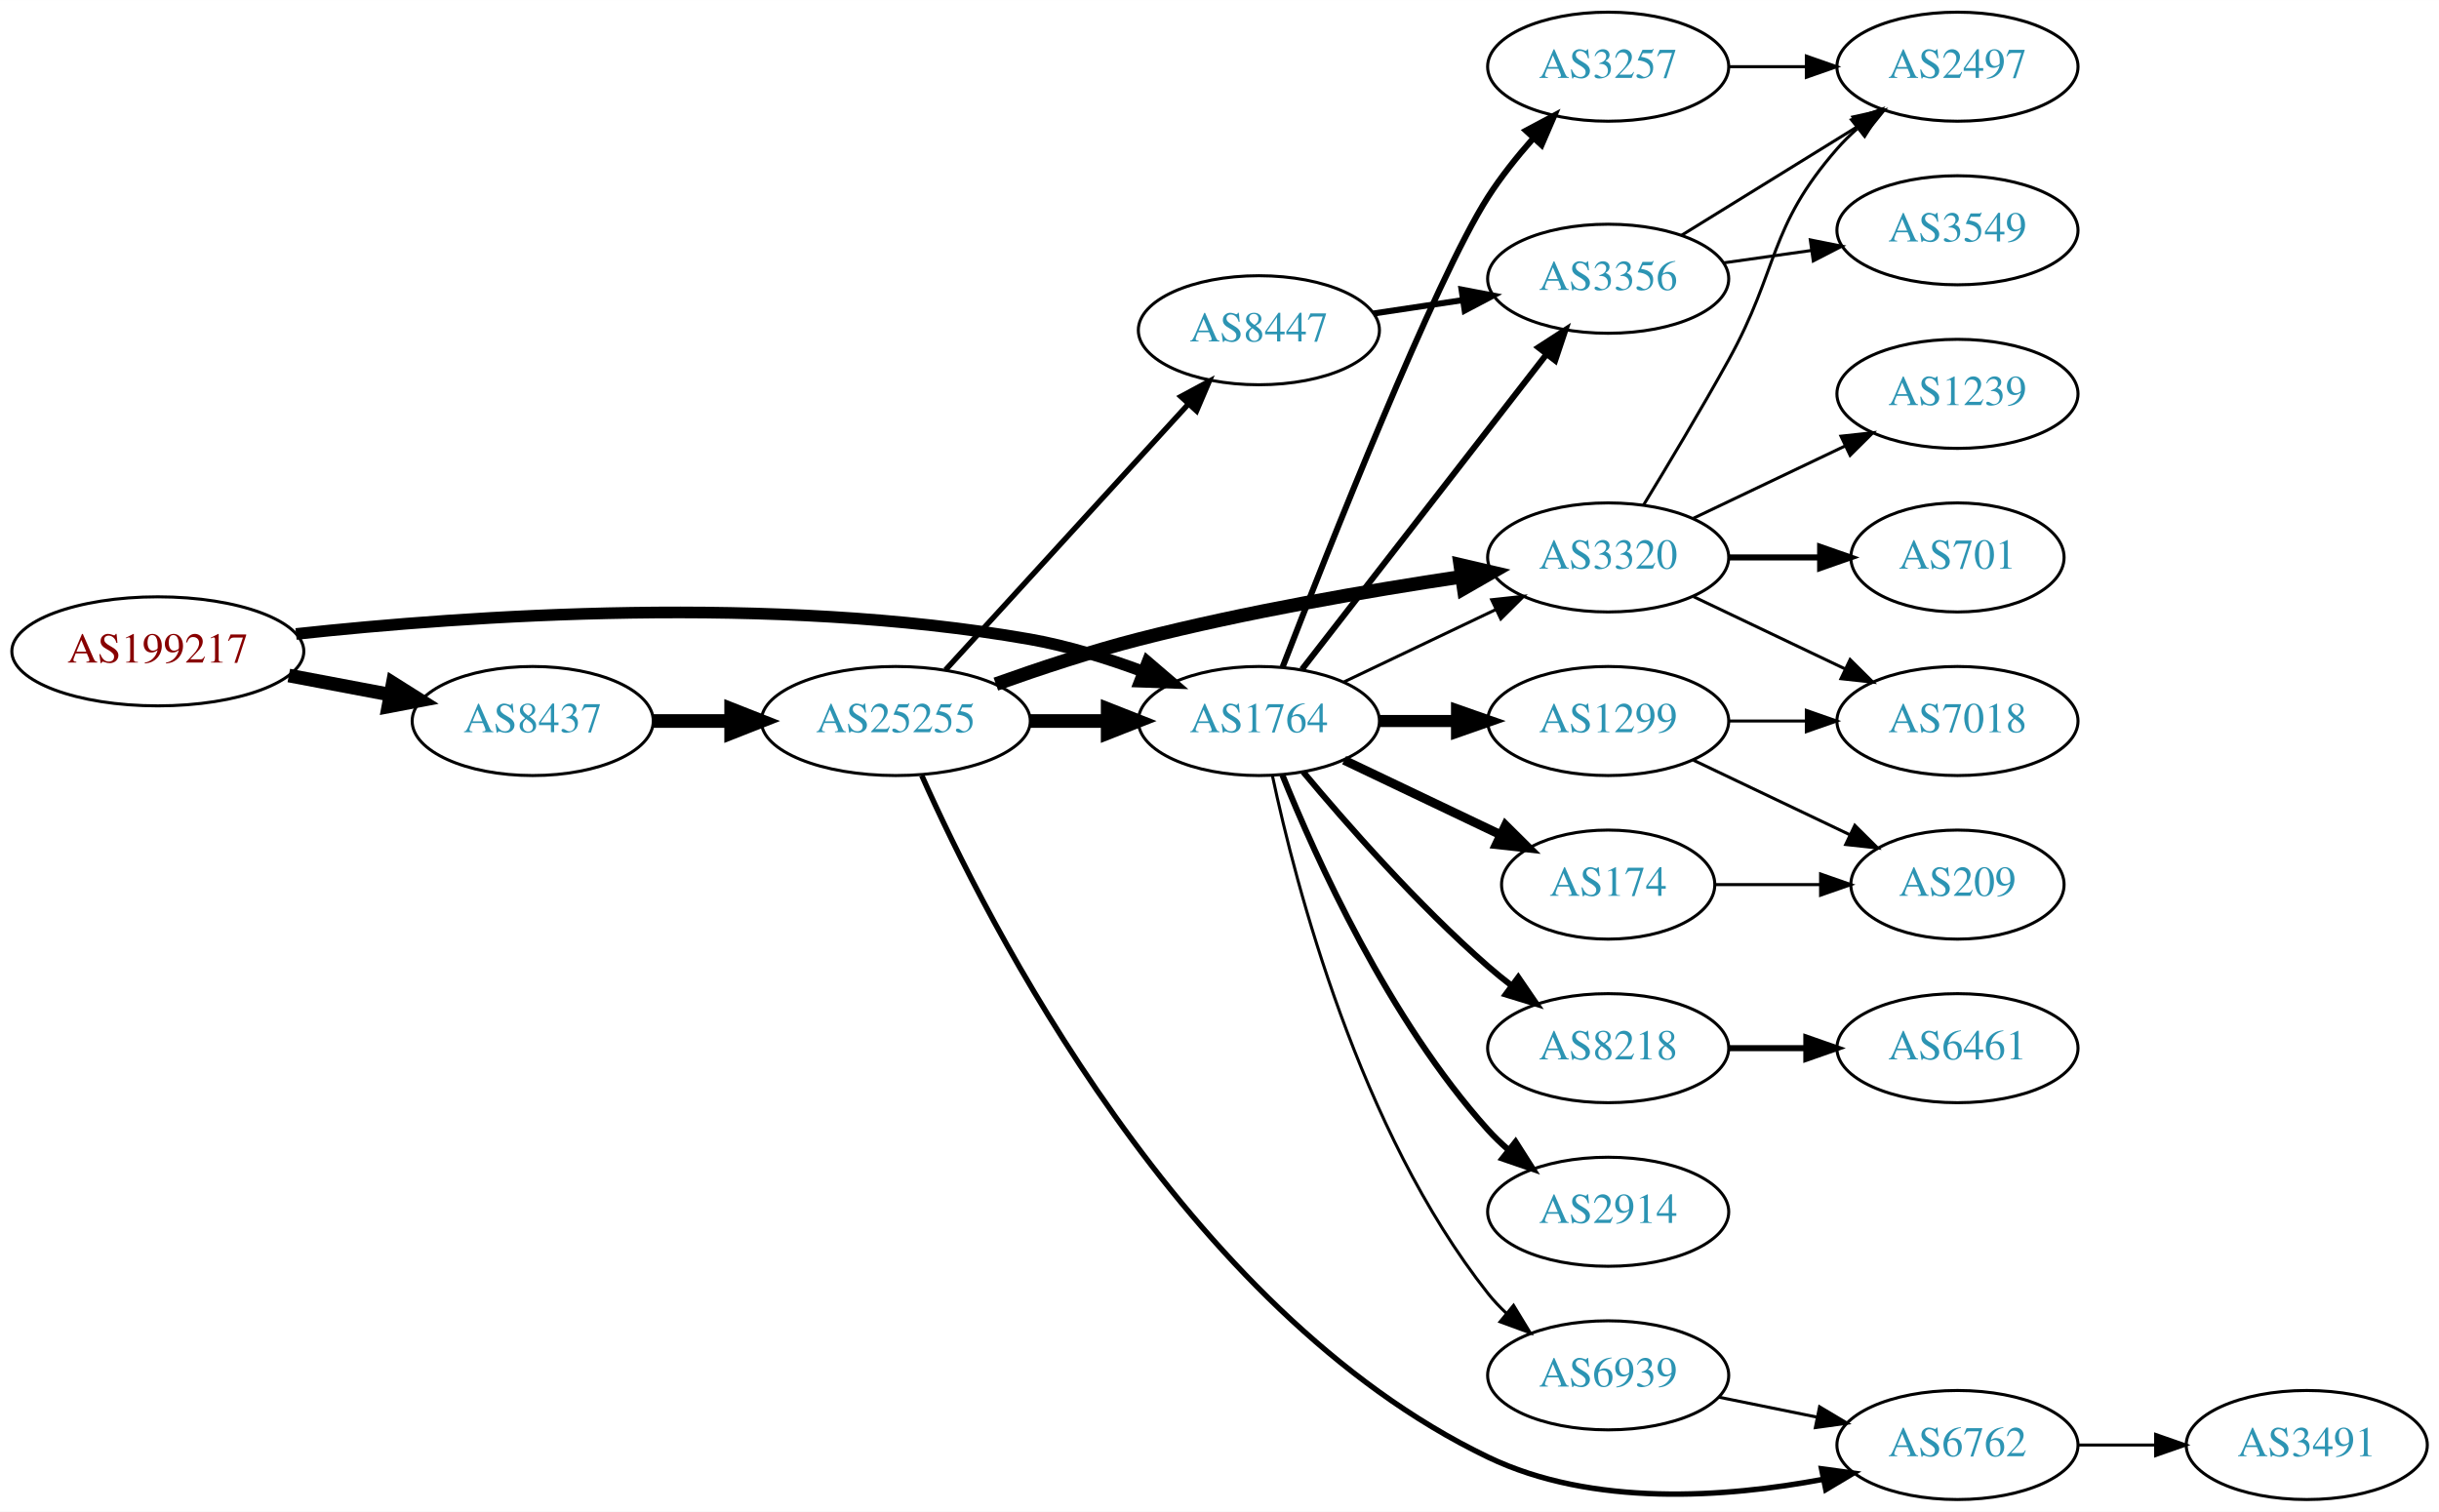
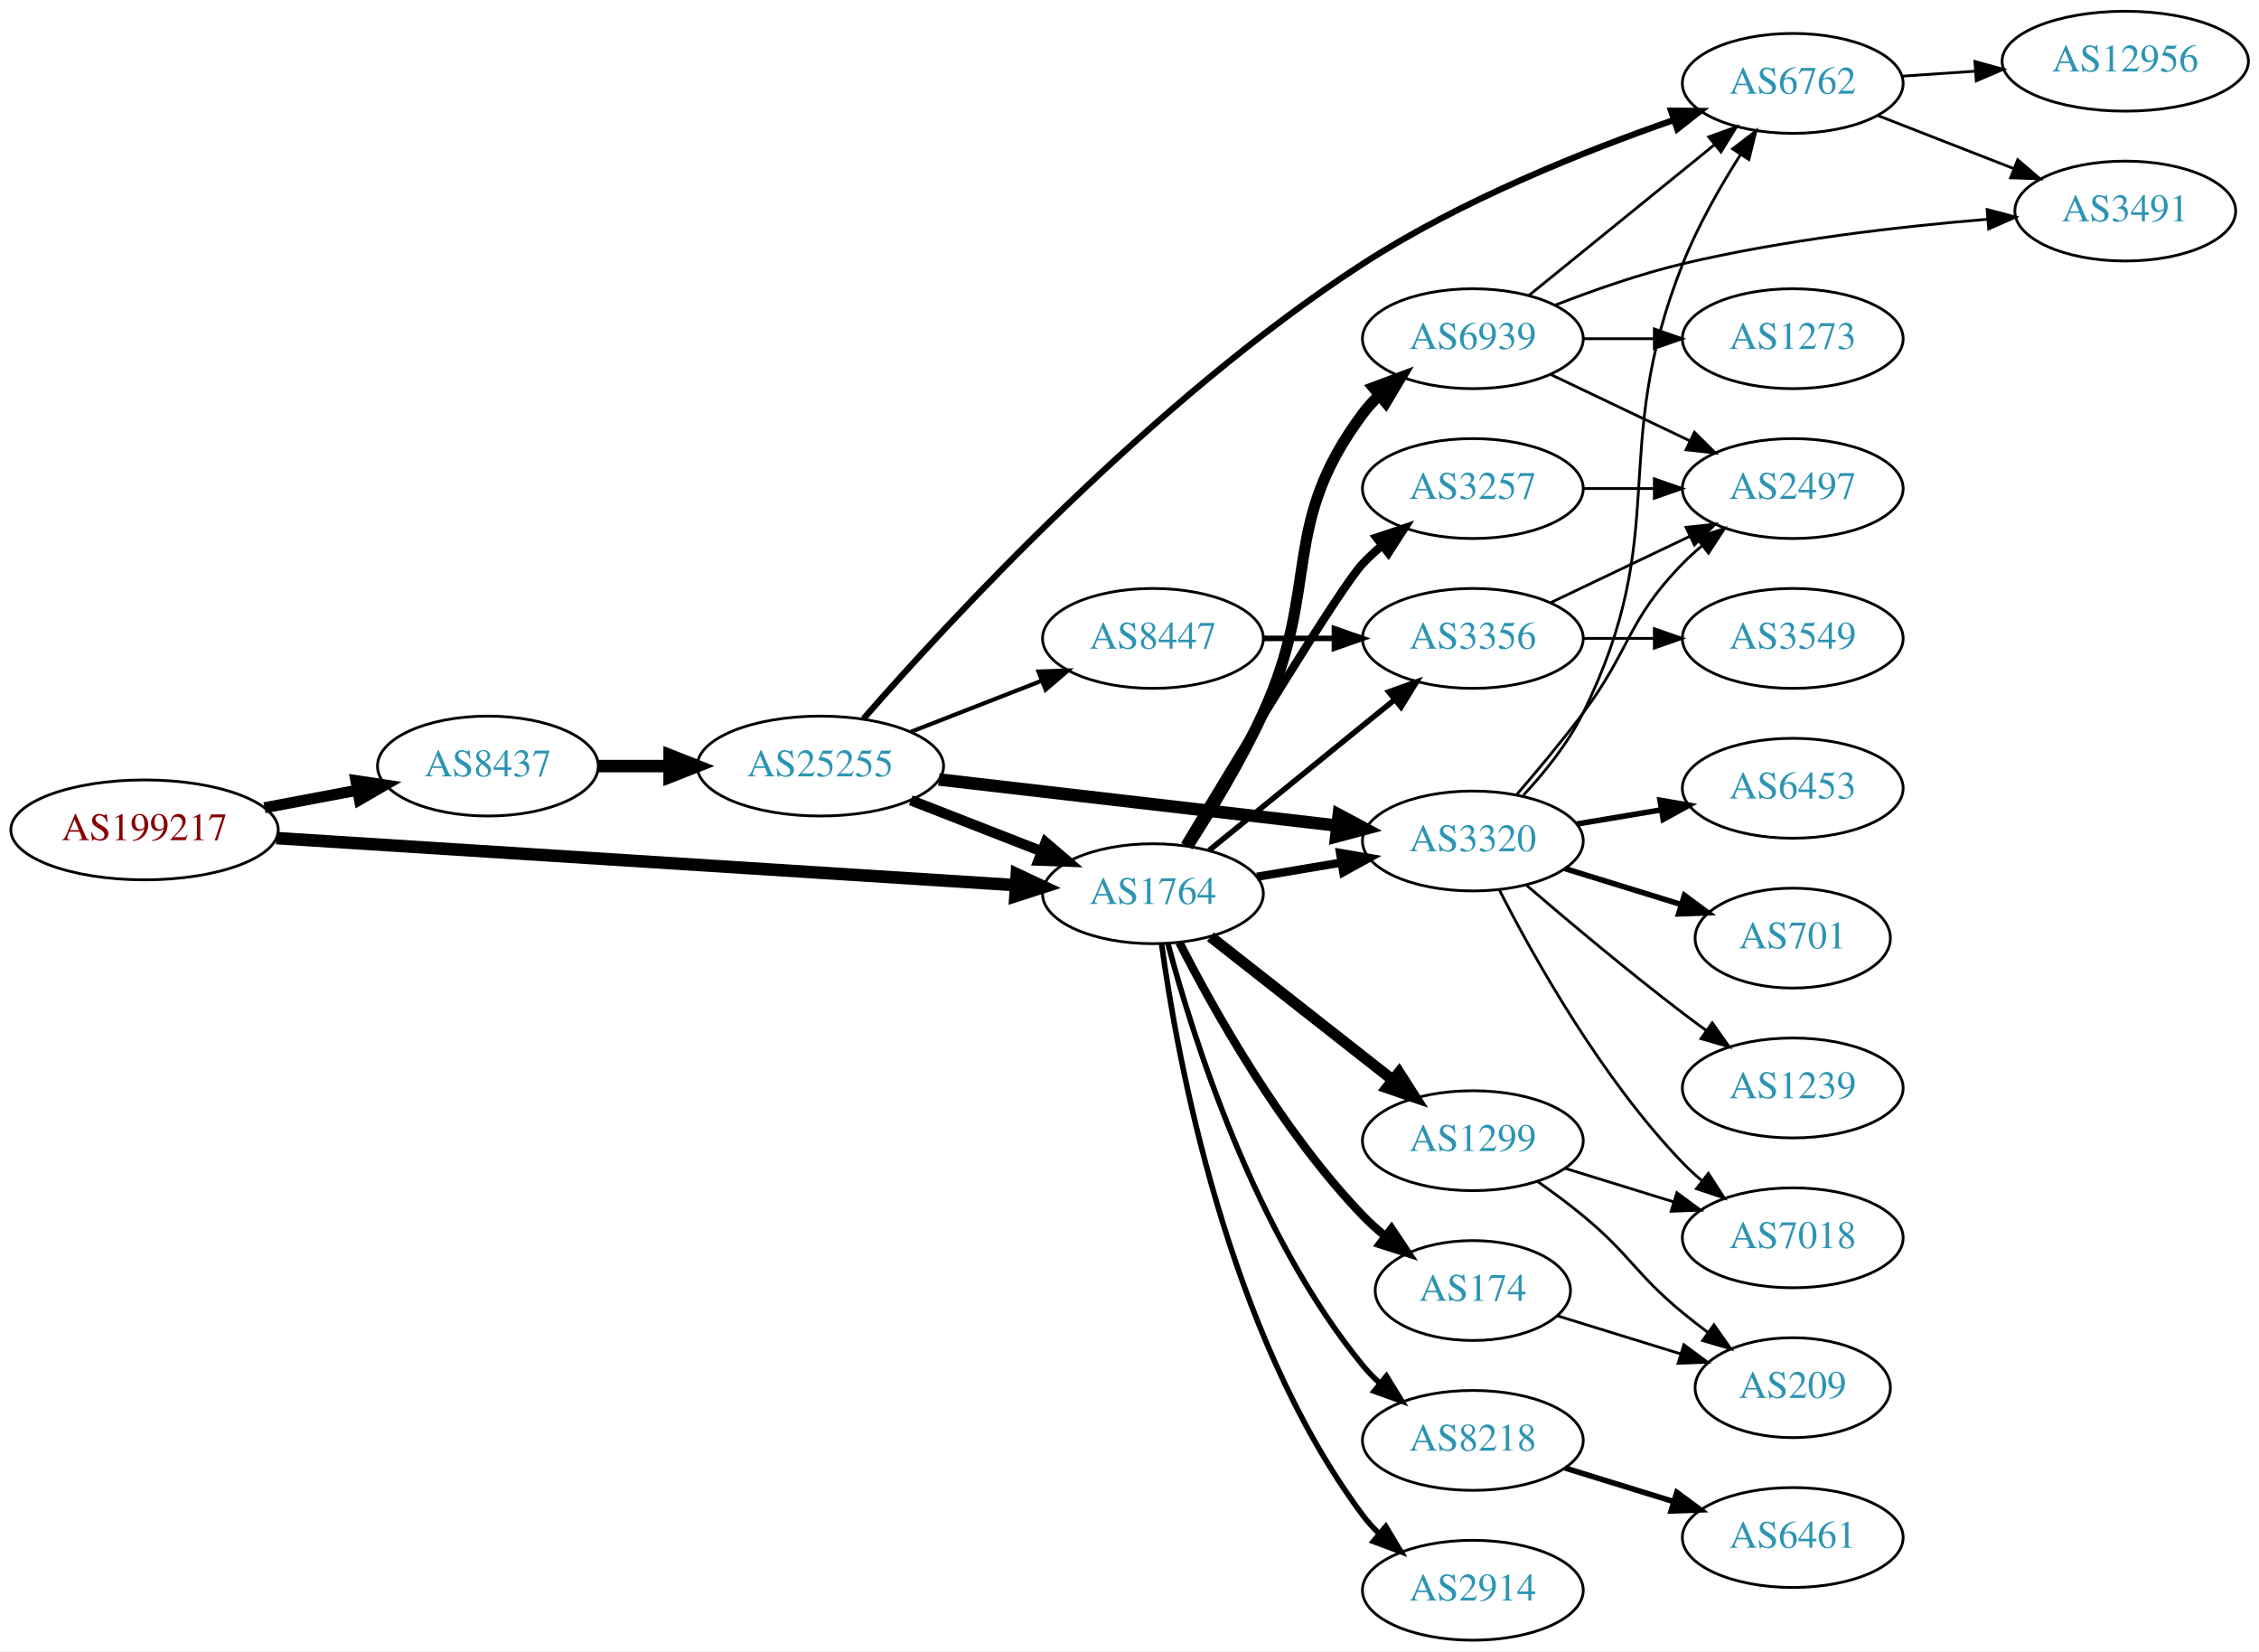
- <svg xmlns="http://www.w3.org/2000/svg" xmlns:xlink="http://www.w3.org/1999/xlink" width="805pt" height="499pt" viewBox="0.00 0.00 805.05 499.00">
-   <g id="graph0" class="graph" transform="scale(1 1) rotate(0) translate(4 495)">
-     <polygon fill="white" stroke="none" points="-4,4 -4,-495 801.048,-495 801.048,4 -4,4" />
+ <svg xmlns="http://www.w3.org/2000/svg" xmlns:xlink="http://www.w3.org/1999/xlink" width="814pt" height="595pt" viewBox="0.00 0.00 814.15 595.00">
+   <g id="graph0" class="graph" transform="scale(1 1) rotate(0) translate(4 591)">
+     <polygon fill="white" stroke="none" points="-4,4 -4,-591 810.148,-591 810.148,4 -4,4" />
    <g id="node1" class="node">
      <g id="a_node1">
        <a xlink:href="/asn/199217" xlink:title="AS199217 ~ IKARUS Security Software GmbH [AT]">
-           <ellipse fill="#ffffff" stroke="black" cx="48.096" cy="-280" rx="48.192" ry="18" />
-           <text text-anchor="middle" x="48.096" y="-276.3" font-family="Times,serif" font-size="14.00" fill="#880000">AS199217</text>
+           <ellipse fill="#ffffff" stroke="black" cx="48.096" cy="-292" rx="48.192" ry="18" />
+           <text text-anchor="middle" x="48.096" y="-288.3" font-family="Times,serif" font-size="14.00" fill="#880000">AS199217</text>
        </a>
      </g>
    </g>
    <g id="node2" class="node">
      <g id="a_node2">
        <a xlink:href="/asn/8437" xlink:title="AS8437 ~ Hutchison Drei Austria GmbH [AT]">
-           <ellipse fill="#ffffff" stroke="black" cx="171.838" cy="-257" rx="39.794" ry="18" />
-           <text text-anchor="middle" x="171.838" y="-253.3" font-family="Times,serif" font-size="14.00" fill="#2c94b3">AS8437</text>
+           <ellipse fill="#ffffff" stroke="black" cx="171.838" cy="-315" rx="39.794" ry="18" />
+           <text text-anchor="middle" x="171.838" y="-311.3" font-family="Times,serif" font-size="14.00" fill="#2c94b3">AS8437</text>
        </a>
      </g>
    </g>
    <g id="edge1" class="edge">
-       <path fill="none" stroke="black" stroke-width="4.5" d="M91.334,-272.02C102.165,-269.974 113.868,-267.763 124.877,-265.683" />
-       <polygon fill="black" stroke="black" stroke-width="4.5" points="125.652,-269.544 134.748,-263.818 124.19,-261.806 125.652,-269.544" />
+       <path fill="none" stroke="black" stroke-width="4" d="M91.334,-299.98C102.165,-302.026 113.868,-304.237 124.877,-306.317" />
+       <polygon fill="black" stroke="black" stroke-width="4" points="124.272,-309.764 134.748,-308.182 125.571,-302.886 124.272,-309.764" />
    </g>
    <g id="node3" class="node">
      <g id="a_node3">
        <a xlink:href="/asn/1764" xlink:title="AS1764 ~ NEXTLAYER-AS [AT]">
-           <ellipse fill="#ffffff" stroke="black" cx="411.523" cy="-257" rx="39.794" ry="18" />
-           <text text-anchor="middle" x="411.523" y="-253.3" font-family="Times,serif" font-size="14.00" fill="#2c94b3">AS1764</text>
+           <ellipse fill="#ffffff" stroke="black" cx="411.523" cy="-269" rx="39.794" ry="18" />
+           <text text-anchor="middle" x="411.523" y="-265.3" font-family="Times,serif" font-size="14.00" fill="#2c94b3">AS1764</text>
        </a>
      </g>
    </g>
    <g id="edge2" class="edge">
-       <path fill="none" stroke="black" stroke-width="3.857" d="M93.721,-285.732C150.475,-291.858 251.273,-298.831 335.877,-284 348.39,-281.806 361.571,-277.691 373.316,-273.323" />
-       <polygon fill="black" stroke="black" stroke-width="3.857" points="374.75,-276.521 382.798,-269.631 372.21,-269.998 374.75,-276.521" />
+       <path fill="none" stroke="black" stroke-width="4.5" d="M95.606,-289.04C164.246,-284.672 292.062,-276.538 361.896,-272.094" />
+       <polygon fill="black" stroke="black" stroke-width="4.5" points="362.446,-276.005 372.176,-271.44 361.946,-268.146 362.446,-276.005" />
    </g>
    <g id="node4" class="node">
      <g id="a_node4">
        <a xlink:href="/asn/25255" xlink:title="AS25255 ~ ==&gt; TELE2 AUSTRIA &lt;== [AT]">
-           <ellipse fill="#ffffff" stroke="black" cx="291.681" cy="-257" rx="44.393" ry="18" />
-           <text text-anchor="middle" x="291.681" y="-253.3" font-family="Times,serif" font-size="14.00" fill="#2c94b3">AS25255</text>
+           <ellipse fill="#ffffff" stroke="black" cx="291.681" cy="-315" rx="44.393" ry="18" />
+           <text text-anchor="middle" x="291.681" y="-311.3" font-family="Times,serif" font-size="14.00" fill="#2c94b3">AS25255</text>
        </a>
      </g>
    </g>
    <g id="edge3" class="edge">
-       <path fill="none" stroke="black" stroke-width="4.5" d="M211.751,-257C219.853,-257 228.528,-257 237.055,-257" />
-       <polygon fill="black" stroke="black" stroke-width="4.5" points="237.332,-260.938 247.332,-257 237.332,-253.063 237.332,-260.938" />
+       <path fill="none" stroke="black" stroke-width="4.5" d="M211.751,-315C219.853,-315 228.528,-315 237.055,-315" />
+       <polygon fill="black" stroke="black" stroke-width="4.5" points="237.332,-318.938 247.332,-315 237.332,-311.063 237.332,-318.938" />
+     </g>
+     <g id="node5" class="node">
+       <g id="a_node5">
+         <a xlink:href="/asn/3320" xlink:title="AS3320 ~ DTAG [DE]">
+           <ellipse fill="#ffffff" stroke="black" cx="526.816" cy="-288" rx="39.794" ry="18" />
+           <text text-anchor="middle" x="526.816" y="-284.3" font-family="Times,serif" font-size="14.00" fill="#2c94b3">AS3320</text>
+         </a>
+       </g>
+     </g>
+     <g id="edge24" class="edge">
+       <path fill="none" stroke="black" stroke-width="3" d="M448.993,-275.116C458.696,-276.744 469.308,-278.523 479.462,-280.226" />
+       <polygon fill="black" stroke="black" stroke-width="3" points="478.973,-283.693 489.414,-281.895 480.131,-276.789 478.973,-283.693" />
+     </g>
+     <g id="node13" class="node">
+       <g id="a_node13">
+         <a xlink:href="/asn/3356" xlink:title="AS3356 ~ Level 3 Parent, LLC [US]">
+           <ellipse fill="#ffffff" stroke="black" cx="526.816" cy="-361" rx="39.794" ry="18" />
+           <text text-anchor="middle" x="526.816" y="-357.3" font-family="Times,serif" font-size="14.00" fill="#2c94b3">AS3356</text>
+         </a>
+       </g>
+     </g>
+     <g id="edge25" class="edge">
+       <path fill="none" stroke="black" stroke-width="2" d="M431.742,-284.607C450.133,-299.542 478.053,-322.214 498.703,-338.983" />
+       <polygon fill="black" stroke="black" stroke-width="2" points="496.534,-341.73 506.503,-345.317 500.947,-336.296 496.534,-341.73" />
+     </g>
+     <g id="node17" class="node">
+       <g id="a_node17">
+         <a xlink:href="/asn/8218" xlink:title="AS8218 ~ legacy Neotelecoms [FR]">
+           <ellipse fill="#ffffff" stroke="black" cx="526.816" cy="-72" rx="39.794" ry="18" />
+           <text text-anchor="middle" x="526.816" y="-68.3" font-family="Times,serif" font-size="14.00" fill="#2c94b3">AS8218</text>
+         </a>
+       </g>
+     </g>
+     <g id="edge19" class="edge">
+       <path fill="none" stroke="black" stroke-width="2" d="M416.892,-251.149C425.663,-218.169 448.003,-146.711 487.17,-99 489.02,-96.746 491.103,-94.597 493.319,-92.567" />
+       <polygon fill="black" stroke="black" stroke-width="2" points="495.669,-95.168 501.219,-86.143 491.252,-89.737 495.669,-95.168" />
+     </g>
+     <g id="node18" class="node">
+       <g id="a_node18">
+         <a xlink:href="/asn/174" xlink:title="AS174 ~ Cogent Communications [US]">
+           <ellipse fill="#ffffff" stroke="black" cx="526.816" cy="-126" rx="35.194" ry="18" />
+           <text text-anchor="middle" x="526.816" y="-122.3" font-family="Times,serif" font-size="14.00" fill="#2c94b3">AS174</text>
+         </a>
+       </g>
+     </g>
+     <g id="edge20" class="edge">
+       <path fill="none" stroke="black" stroke-width="3" d="M421.063,-251.402C433.341,-227.3 457.771,-183.538 487.17,-153 489.628,-150.446 492.361,-147.984 495.205,-145.654" />
+       <polygon fill="black" stroke="black" stroke-width="3" points="497.51,-148.3 503.379,-139.479 493.29,-142.715 497.51,-148.3" />
+     </g>
+     <g id="node19" class="node">
+       <g id="a_node19">
+         <a xlink:href="/asn/3257" xlink:title="AS3257 ~ GTT [DE]">
+           <ellipse fill="#ffffff" stroke="black" cx="526.816" cy="-415" rx="39.794" ry="18" />
+           <text text-anchor="middle" x="526.816" y="-411.3" font-family="Times,serif" font-size="14.00" fill="#2c94b3">AS3257</text>
+         </a>
+       </g>
+     </g>
+     <g id="edge21" class="edge">
+       <path fill="none" stroke="black" stroke-width="3" d="M422.964,-286.488C441.541,-317.474 479.142,-379.564 487.17,-388 489.232,-390.168 491.494,-392.267 493.857,-394.273" />
+       <polygon fill="black" stroke="black" stroke-width="3" points="492.085,-397.329 502.13,-400.7 496.379,-391.801 492.085,-397.329" />
+     </g>
+     <g id="node20" class="node">
+       <g id="a_node20">
+         <a xlink:href="/asn/2914" xlink:title="AS2914 ~ NTT America, Inc. [US]">
+           <ellipse fill="#ffffff" stroke="black" cx="526.816" cy="-18" rx="39.794" ry="18" />
+           <text text-anchor="middle" x="526.816" y="-14.3" font-family="Times,serif" font-size="14.00" fill="#2c94b3">AS2914</text>
+         </a>
+       </g>
+     </g>
+     <g id="edge22" class="edge">
+       <path fill="none" stroke="black" stroke-width="2" d="M414.635,-250.964C420.151,-210.459 438.123,-110.693 487.17,-45 488.914,-42.664 490.921,-40.455 493.085,-38.383" />
+       <polygon fill="black" stroke="black" stroke-width="2" points="495.444,-40.972 500.885,-31.881 490.962,-35.595 495.444,-40.972" />
+     </g>
+     <g id="node21" class="node">
+       <g id="a_node21">
+         <a xlink:href="/asn/1299" xlink:title="AS1299 ~ Telia Carrier [EU]">
+           <ellipse fill="#ffffff" stroke="black" cx="526.816" cy="-180" rx="39.794" ry="18" />
+           <text text-anchor="middle" x="526.816" y="-176.3" font-family="Times,serif" font-size="14.00" fill="#2c94b3">AS1299</text>
+         </a>
+       </g>
+     </g>
+     <g id="edge23" class="edge">
+       <path fill="none" stroke="black" stroke-width="4" d="M432.257,-253.497C450.422,-239.228 477.556,-217.912 497.932,-201.905" />
+       <polygon fill="black" stroke="black" stroke-width="4" points="500.226,-204.553 505.928,-195.624 495.902,-199.049 500.226,-204.553" />
+     </g>
+     <g id="node22" class="node">
+       <g id="a_node22">
+         <a xlink:href="/asn/6939" xlink:title="AS6939 ~ Hurricane Electric LLC [US]">
+           <ellipse fill="#ffffff" stroke="black" cx="526.816" cy="-469" rx="39.794" ry="18" />
+           <text text-anchor="middle" x="526.816" y="-465.3" font-family="Times,serif" font-size="14.00" fill="#2c94b3">AS6939</text>
+         </a>
+       </g>
+     </g>
+     <g id="edge26" class="edge">
+       <path fill="none" stroke="black" stroke-width="4" d="M424.075,-286.104C432.371,-298.902 443.414,-317.047 451.17,-334 472.219,-380.01 456.898,-401.458 487.17,-442 488.914,-444.336 490.921,-446.545 493.085,-448.617" />
+       <polygon fill="black" stroke="black" stroke-width="4" points="490.963,-451.405 500.885,-455.118 495.444,-446.027 490.963,-451.405" />
+     </g>
+     <g id="edge7" class="edge">
+       <path fill="none" stroke="black" stroke-width="3.75" d="M324.26,-302.673C338.689,-297.04 355.929,-290.311 371.19,-284.354" />
+       <polygon fill="black" stroke="black" stroke-width="3.75" points="372.841,-287.466 380.884,-280.57 370.296,-280.946 372.841,-287.466" />
+     </g>
+     <g id="edge4" class="edge">
+       <path fill="none" stroke="black" stroke-width="4.5" d="M334.36,-310.173C374.652,-305.507 435.645,-298.443 477.916,-293.547" />
+       <polygon fill="black" stroke="black" stroke-width="4.5" points="478.487,-297.445 487.968,-292.383 477.581,-289.622 478.487,-297.445" />
    </g>
    <g id="node6" class="node">
      <g id="a_node6">
-         <a xlink:href="/asn/3320" xlink:title="AS3320 ~ DTAG [DE]">
-           <ellipse fill="#ffffff" stroke="black" cx="526.816" cy="-311" rx="39.794" ry="18" />
-           <text text-anchor="middle" x="526.816" y="-307.3" font-family="Times,serif" font-size="14.00" fill="#2c94b3">AS3320</text>
-         </a>
-       </g>
-     </g>
-     <g id="edge15" class="edge">
-       <path fill="none" stroke="black" d="M439.66,-269.934C454.654,-277.081 473.475,-286.052 489.698,-293.785" />
-       <polygon fill="black" stroke="black" points="488.368,-297.028 498.901,-298.171 491.38,-290.709 488.368,-297.028" />
+         <a xlink:href="/asn/8447" xlink:title="AS8447 ~ A1 Telekom Austria AG [AT]">
+           <ellipse fill="#ffffff" stroke="black" cx="411.523" cy="-361" rx="39.794" ry="18" />
+           <text text-anchor="middle" x="411.523" y="-357.3" font-family="Times,serif" font-size="14.00" fill="#2c94b3">AS8447</text>
+         </a>
+       </g>
+     </g>
+     <g id="edge5" class="edge">
+       <path fill="none" stroke="black" stroke-width="1.5" d="M324.26,-327.327C338.689,-332.96 355.929,-339.689 371.19,-345.646" />
+       <polygon fill="black" stroke="black" stroke-width="1.5" points="370.296,-349.054 380.884,-349.43 372.841,-342.534 370.296,-349.054" />
+     </g>
+     <g id="node7" class="node">
+       <g id="a_node7">
+         <a xlink:href="/asn/6762" xlink:title="AS6762 ~ TELECOM ITALIA SPARKLE S.p.A. [IT]">
+           <ellipse fill="#ffffff" stroke="black" cx="642.109" cy="-561" rx="39.794" ry="18" />
+           <text text-anchor="middle" x="642.109" y="-557.3" font-family="Times,serif" font-size="14.00" fill="#2c94b3">AS6762</text>
+         </a>
+       </g>
+     </g>
+     <g id="edge6" class="edge">
+       <path fill="none" stroke="black" stroke-width="2.25" d="M307.217,-332.071C337.589,-366.872 411.278,-446.871 487.17,-496 522.481,-518.859 567.178,-536.676 599.299,-547.829" />
+       <polygon fill="black" stroke="black" stroke-width="2.25" points="598.245,-551.168 608.84,-551.075 600.5,-544.541 598.245,-551.168" />
+     </g>
+     <g id="edge13" class="edge">
+       <path fill="none" stroke="black" d="M545.042,-304.491C552.668,-312.69 561.105,-323.151 566.463,-334 599.121,-400.132 575.273,-427.438 602.463,-496 607.847,-509.578 615.851,-523.631 623.18,-535.182" />
+       <polygon fill="black" stroke="black" points="620.448,-537.398 628.851,-543.852 626.306,-533.567 620.448,-537.398" />
    </g>
    <g id="node8" class="node">
      <g id="a_node8">
-         <a xlink:href="/asn/8218" xlink:title="AS8218 ~ legacy Neotelecoms [FR]">
-           <ellipse fill="#ffffff" stroke="black" cx="526.816" cy="-149" rx="39.794" ry="18" />
-           <text text-anchor="middle" x="526.816" y="-145.3" font-family="Times,serif" font-size="14.00" fill="#2c94b3">AS8218</text>
+         <a xlink:href="/asn/7018" xlink:title="AS7018 ~ AT&amp;T Services, Inc. [US]">
+           <ellipse fill="#ffffff" stroke="black" cx="642.109" cy="-145" rx="39.794" ry="18" />
+           <text text-anchor="middle" x="642.109" y="-141.3" font-family="Times,serif" font-size="14.00" fill="#2c94b3">AS7018</text>
        </a>
      </g>
    </g>
    <g id="edge8" class="edge">
-       <path fill="none" stroke="black" stroke-width="2" d="M426.153,-240.183C440.436,-223.071 463.982,-196.255 487.17,-176 489.635,-173.846 492.274,-171.706 494.971,-169.628" />
-       <polygon fill="black" stroke="black" stroke-width="2" points="497.144,-172.375 503.125,-163.63 492.996,-166.736 497.144,-172.375" />
+       <path fill="none" stroke="black" d="M536.356,-270.402C548.634,-246.3 573.064,-202.538 602.463,-172 604.538,-169.844 606.809,-167.753 609.177,-165.753" />
+       <polygon fill="black" stroke="black" points="611.698,-168.228 617.461,-159.337 607.412,-162.693 611.698,-168.228" />
    </g>
    <g id="node9" class="node">
      <g id="a_node9">
-         <a xlink:href="/asn/1299" xlink:title="AS1299 ~ Telia Carrier [EU]">
-           <ellipse fill="#ffffff" stroke="black" cx="526.816" cy="-257" rx="39.794" ry="18" />
-           <text text-anchor="middle" x="526.816" y="-253.3" font-family="Times,serif" font-size="14.00" fill="#2c94b3">AS1299</text>
+         <a xlink:href="/asn/6453" xlink:title="AS6453 ~ TATA COMMUNICATIONS (AMERICA) INC [US]">
+           <ellipse fill="#ffffff" stroke="black" cx="642.109" cy="-307" rx="39.794" ry="18" />
+           <text text-anchor="middle" x="642.109" y="-303.3" font-family="Times,serif" font-size="14.00" fill="#2c94b3">AS6453</text>
        </a>
      </g>
    </g>
    <g id="edge9" class="edge">
-       <path fill="none" stroke="black" stroke-width="4" d="M451.195,-257C459.398,-257 468.162,-257 476.694,-257" />
-       <polygon fill="black" stroke="black" stroke-width="4" points="476.934,-260.5 486.934,-257 476.933,-253.5 476.934,-260.5" />
+       <path fill="none" stroke="black" stroke-width="2" d="M564.286,-294.116C573.989,-295.744 584.6,-297.523 594.755,-299.226" />
+       <polygon fill="black" stroke="black" stroke-width="2" points="594.266,-302.693 604.707,-300.895 595.424,-295.789 594.266,-302.693" />
    </g>
    <g id="node10" class="node">
      <g id="a_node10">
-         <a xlink:href="/asn/3257" xlink:title="AS3257 ~ GTT [DE]">
-           <ellipse fill="#ffffff" stroke="black" cx="526.816" cy="-473" rx="39.794" ry="18" />
-           <text text-anchor="middle" x="526.816" y="-469.3" font-family="Times,serif" font-size="14.00" fill="#2c94b3">AS3257</text>
+         <a xlink:href="/asn/701" xlink:title="AS701 ~ UUNET [US]">
+           <ellipse fill="#ffffff" stroke="black" cx="642.109" cy="-253" rx="35.194" ry="18" />
+           <text text-anchor="middle" x="642.109" y="-249.3" font-family="Times,serif" font-size="14.00" fill="#2c94b3">AS701</text>
        </a>
      </g>
    </g>
    <g id="edge10" class="edge">
-       <path fill="none" stroke="black" stroke-width="2" d="M419.366,-274.834C434.245,-313.258 469.613,-402.593 487.17,-430 491.413,-436.624 496.68,-443.223 501.947,-449.19" />
-       <polygon fill="black" stroke="black" stroke-width="2" points="499.682,-451.898 509.032,-456.88 504.83,-447.154 499.682,-451.898" />
+       <path fill="none" stroke="black" stroke-width="2" d="M559.978,-278.064C573.033,-274.031 588.237,-269.334 601.931,-265.103" />
+       <polygon fill="black" stroke="black" stroke-width="2" points="603.062,-268.417 611.583,-262.122 600.995,-261.729 603.062,-268.417" />
    </g>
    <g id="node11" class="node">
      <g id="a_node11">
-         <a xlink:href="/asn/2914" xlink:title="AS2914 ~ NTT America, Inc. [US]">
-           <ellipse fill="#ffffff" stroke="black" cx="526.816" cy="-95" rx="39.794" ry="18" />
-           <text text-anchor="middle" x="526.816" y="-91.3" font-family="Times,serif" font-size="14.00" fill="#2c94b3">AS2914</text>
+         <a xlink:href="/asn/1239" xlink:title="AS1239 ~ Sprint [US]">
+           <ellipse fill="#ffffff" stroke="black" cx="642.109" cy="-199" rx="39.794" ry="18" />
+           <text text-anchor="middle" x="642.109" y="-195.3" font-family="Times,serif" font-size="14.00" fill="#2c94b3">AS1239</text>
        </a>
      </g>
    </g>
    <g id="edge11" class="edge">
-       <path fill="none" stroke="black" stroke-width="2" d="M419.271,-239.213C430.322,-211.757 454.375,-158.422 487.17,-122 489.172,-119.776 491.391,-117.637 493.723,-115.603" />
-       <polygon fill="black" stroke="black" stroke-width="2" points="496.254,-118.065 501.942,-109.127 491.921,-112.567 496.254,-118.065" />
+       <path fill="none" stroke="black" d="M546.18,-272.018C561.08,-259.23 582.77,-241.016 602.463,-226 605.214,-223.902 608.111,-221.76 611.031,-219.646" />
+       <polygon fill="black" stroke="black" points="613.095,-222.473 619.214,-213.824 609.037,-216.769 613.095,-222.473" />
    </g>
    <g id="node12" class="node">
      <g id="a_node12">
-         <a xlink:href="/asn/174" xlink:title="AS174 ~ Cogent Communications [US]">
-           <ellipse fill="#ffffff" stroke="black" cx="526.816" cy="-203" rx="35.194" ry="18" />
-           <text text-anchor="middle" x="526.816" y="-199.3" font-family="Times,serif" font-size="14.00" fill="#2c94b3">AS174</text>
+         <a xlink:href="/asn/2497" xlink:title="AS2497 ~ Internet Initiative Japan Inc. [JP]">
+           <ellipse fill="#ffffff" stroke="black" cx="642.109" cy="-415" rx="39.794" ry="18" />
+           <text text-anchor="middle" x="642.109" y="-411.3" font-family="Times,serif" font-size="14.00" fill="#2c94b3">AS2497</text>
        </a>
      </g>
    </g>
    <g id="edge12" class="edge">
-       <path fill="none" stroke="black" stroke-width="3" d="M439.66,-244.066C455.091,-236.71 474.577,-227.423 491.112,-219.541" />
-       <polygon fill="black" stroke="black" stroke-width="3" points="492.933,-222.551 500.454,-215.089 489.921,-216.232 492.933,-222.551" />
-     </g>
-     <g id="node13" class="node">
-       <g id="a_node13">
-         <a xlink:href="/asn/6939" xlink:title="AS6939 ~ Hurricane Electric LLC [US]">
-           <ellipse fill="#ffffff" stroke="black" cx="526.816" cy="-41" rx="39.794" ry="18" />
-           <text text-anchor="middle" x="526.816" y="-37.3" font-family="Times,serif" font-size="14.00" fill="#2c94b3">AS6939</text>
-         </a>
-       </g>
-     </g>
-     <g id="edge13" class="edge">
-       <path fill="none" stroke="black" d="M416.013,-238.84C423.644,-202.97 444.636,-121.845 487.17,-68 488.977,-65.712 491.03,-63.538 493.225,-61.49" />
-       <polygon fill="black" stroke="black" points="495.578,-64.086 501.084,-55.034 491.135,-58.677 495.578,-64.086" />
+       <path fill="none" stroke="black" d="M542.591,-304.675C549.993,-313.252 558.954,-323.986 566.463,-334 583.766,-357.078 582.29,-367.383 602.463,-388 604.555,-390.139 606.839,-392.218 609.215,-394.21" />
+       <polygon fill="black" stroke="black" points="607.459,-397.275 617.515,-400.611 611.734,-391.732 607.459,-397.275" />
+     </g>
+     <g id="edge14" class="edge">
+       <path fill="none" stroke="black" stroke-width="2" d="M451.195,-361C459.398,-361 468.162,-361 476.694,-361" />
+       <polygon fill="black" stroke="black" stroke-width="2" points="476.934,-364.5 486.934,-361 476.933,-357.5 476.934,-364.5" />
+     </g>
+     <g id="node15" class="node">
+       <g id="a_node15">
+         <a xlink:href="/asn/12956" xlink:title="AS12956 ~ TELXIUS [ES]">
+           <ellipse fill="#ffffff" stroke="black" cx="761.952" cy="-569" rx="44.393" ry="18" />
+           <text text-anchor="middle" x="761.952" y="-565.3" font-family="Times,serif" font-size="14.00" fill="#2c94b3">AS12956</text>
+         </a>
+       </g>
+     </g>
+     <g id="edge17" class="edge">
+       <path fill="none" stroke="black" d="M681.369,-563.597C689.865,-564.174 699.018,-564.795 707.985,-565.404" />
+       <polygon fill="black" stroke="black" points="707.77,-568.898 717.984,-566.083 708.244,-561.914 707.77,-568.898" />
+     </g>
+     <g id="node16" class="node">
+       <g id="a_node16">
+         <a xlink:href="/asn/3491" xlink:title="AS3491 ~ PCCW Global, Inc. [US]">
+           <ellipse fill="#ffffff" stroke="black" cx="761.952" cy="-515" rx="39.794" ry="18" />
+           <text text-anchor="middle" x="761.952" y="-511.3" font-family="Times,serif" font-size="14.00" fill="#2c94b3">AS3491</text>
+         </a>
+       </g>
+     </g>
+     <g id="edge18" class="edge">
+       <path fill="none" stroke="black" d="M672.846,-549.392C687.639,-543.618 705.717,-536.561 721.638,-530.346" />
+       <polygon fill="black" stroke="black" points="723.182,-533.501 731.224,-526.604 720.636,-526.98 723.182,-533.501" />
+     </g>
+     <g id="edge16" class="edge">
+       <path fill="none" stroke="black" d="M554.953,-373.934C569.946,-381.081 588.767,-390.052 604.991,-397.785" />
+       <polygon fill="black" stroke="black" points="603.661,-401.028 614.194,-402.171 606.673,-394.709 603.661,-401.028" />
    </g>
    <g id="node14" class="node">
      <g id="a_node14">
-         <a xlink:href="/asn/3356" xlink:title="AS3356 ~ Level 3 Parent, LLC [US]">
-           <ellipse fill="#ffffff" stroke="black" cx="526.816" cy="-403" rx="39.794" ry="18" />
-           <text text-anchor="middle" x="526.816" y="-399.3" font-family="Times,serif" font-size="14.00" fill="#2c94b3">AS3356</text>
-         </a>
-       </g>
-     </g>
-     <g id="edge14" class="edge">
-       <path fill="none" stroke="black" stroke-width="2" d="M425.741,-274.034C445.61,-299.639 483.294,-348.202 506.322,-377.879" />
-       <polygon fill="black" stroke="black" stroke-width="2" points="503.787,-380.32 512.682,-386.075 509.317,-376.029 503.787,-380.32" />
-     </g>
-     <g id="edge4" class="edge">
-       <path fill="none" stroke="black" stroke-width="4.5" d="M335.892,-257C344.204,-257 352.967,-257 361.449,-257" />
-       <polygon fill="black" stroke="black" stroke-width="4.5" points="361.608,-260.938 371.608,-257 361.608,-253.063 361.608,-260.938" />
-     </g>
-     <g id="node5" class="node">
-       <g id="a_node5">
-         <a xlink:href="/asn/6762" xlink:title="AS6762 ~ TELECOM ITALIA SPARKLE S.p.A. [IT]">
-           <ellipse fill="#ffffff" stroke="black" cx="642.109" cy="-18" rx="39.794" ry="18" />
-           <text text-anchor="middle" x="642.109" y="-14.3" font-family="Times,serif" font-size="14.00" fill="#2c94b3">AS6762</text>
-         </a>
-       </g>
-     </g>
-     <g id="edge5" class="edge">
-       <path fill="none" stroke="black" stroke-width="1.8" d="M300.248,-239.024C321.413,-191.424 386.349,-62.443 487.17,-14 521.634,2.56 565.637,-0.632 597.764,-6.675" />
-       <polygon fill="black" stroke="black" stroke-width="1.8" points="597.252,-10.142 607.75,-8.715 598.653,-3.284 597.252,-10.142" />
-     </g>
-     <g id="edge6" class="edge">
-       <path fill="none" stroke="black" stroke-width="4.5" d="M324.705,-269.181C338.989,-274.284 356.117,-279.958 371.877,-284 407.179,-293.055 447.813,-300.041 478.467,-304.636" />
-       <polygon fill="black" stroke="black" stroke-width="4.5" points="477.992,-308.546 488.458,-306.102 479.135,-300.755 477.992,-308.546" />
-     </g>
-     <g id="node7" class="node">
-       <g id="a_node7">
-         <a xlink:href="/asn/8447" xlink:title="AS8447 ~ A1 Telekom Austria AG [AT]">
-           <ellipse fill="#ffffff" stroke="black" cx="411.523" cy="-386" rx="39.794" ry="18" />
-           <text text-anchor="middle" x="411.523" y="-382.3" font-family="Times,serif" font-size="14.00" fill="#2c94b3">AS8447</text>
-         </a>
-       </g>
-     </g>
-     <g id="edge7" class="edge">
-       <path fill="none" stroke="black" stroke-width="1.8" d="M308.086,-273.864C328.554,-296.269 364.848,-336.001 388.285,-361.656" />
-       <polygon fill="black" stroke="black" stroke-width="1.8" points="385.785,-364.109 395.113,-369.131 390.953,-359.388 385.785,-364.109" />
-     </g>
-     <g id="node20" class="node">
-       <g id="a_node20">
-         <a xlink:href="/asn/3491" xlink:title="AS3491 ~ PCCW Global, Inc. [US]">
-           <ellipse fill="#ffffff" stroke="black" cx="757.402" cy="-18" rx="39.794" ry="18" />
-           <text text-anchor="middle" x="757.402" y="-14.3" font-family="Times,serif" font-size="14.00" fill="#2c94b3">AS3491</text>
-         </a>
-       </g>
-     </g>
-     <g id="edge22" class="edge">
-       <path fill="none" stroke="black" d="M681.781,-18C689.984,-18 698.748,-18 707.28,-18" />
-       <polygon fill="black" stroke="black" points="707.519,-21.5 717.519,-18 707.519,-14.5 707.519,-21.5" />
-     </g>
-     <g id="node16" class="node">
-       <g id="a_node16">
-         <a xlink:href="/asn/2497" xlink:title="AS2497 ~ Internet Initiative Japan Inc. [JP]">
-           <ellipse fill="#ffffff" stroke="black" cx="642.109" cy="-473" rx="39.794" ry="18" />
-           <text text-anchor="middle" x="642.109" y="-469.3" font-family="Times,serif" font-size="14.00" fill="#2c94b3">AS2497</text>
-         </a>
-       </g>
-     </g>
-     <g id="edge17" class="edge">
-       <path fill="none" stroke="black" d="M538.442,-328.213C546.375,-341.219 557.368,-359.576 566.463,-376 583.41,-406.605 579.447,-419.652 602.463,-446 604.431,-448.254 606.626,-450.414 608.942,-452.463" />
-       <polygon fill="black" stroke="black" points="607.123,-455.488 617.131,-458.966 611.476,-450.006 607.123,-455.488" />
-     </g>
-     <g id="node17" class="node">
-       <g id="a_node17">
-         <a xlink:href="/asn/1239" xlink:title="AS1239 ~ Sprint [US]">
-           <ellipse fill="#ffffff" stroke="black" cx="642.109" cy="-365" rx="39.794" ry="18" />
-           <text text-anchor="middle" x="642.109" y="-361.3" font-family="Times,serif" font-size="14.00" fill="#2c94b3">AS1239</text>
-         </a>
-       </g>
-     </g>
-     <g id="edge18" class="edge">
-       <path fill="none" stroke="black" d="M554.953,-323.934C569.946,-331.081 588.767,-340.052 604.991,-347.785" />
-       <polygon fill="black" stroke="black" points="603.661,-351.028 614.194,-352.171 606.673,-344.709 603.661,-351.028" />
-     </g>
-     <g id="node18" class="node">
-       <g id="a_node18">
-         <a xlink:href="/asn/701" xlink:title="AS701 ~ UUNET [US]">
-           <ellipse fill="#ffffff" stroke="black" cx="642.109" cy="-311" rx="35.194" ry="18" />
-           <text text-anchor="middle" x="642.109" y="-307.3" font-family="Times,serif" font-size="14.00" fill="#2c94b3">AS701</text>
-         </a>
-       </g>
-     </g>
-     <g id="edge19" class="edge">
-       <path fill="none" stroke="black" stroke-width="2" d="M566.488,-311C576.194,-311 586.684,-311 596.647,-311" />
-       <polygon fill="black" stroke="black" stroke-width="2" points="596.784,-314.5 606.783,-311 596.783,-307.5 596.784,-314.5" />
-     </g>
-     <g id="node19" class="node">
-       <g id="a_node19">
-         <a xlink:href="/asn/7018" xlink:title="AS7018 ~ AT&amp;T Services, Inc. [US]">
-           <ellipse fill="#ffffff" stroke="black" cx="642.109" cy="-257" rx="39.794" ry="18" />
-           <text text-anchor="middle" x="642.109" y="-253.3" font-family="Times,serif" font-size="14.00" fill="#2c94b3">AS7018</text>
-         </a>
-       </g>
-     </g>
-     <g id="edge20" class="edge">
-       <path fill="none" stroke="black" d="M554.953,-298.066C569.946,-290.919 588.767,-281.948 604.991,-274.215" />
-       <polygon fill="black" stroke="black" points="606.673,-277.291 614.194,-269.829 603.661,-270.972 606.673,-277.291" />
-     </g>
-     <g id="edge21" class="edge">
-       <path fill="none" stroke="black" stroke-width="2" d="M449.306,-391.519C458.705,-392.93 468.939,-394.465 478.775,-395.941" />
-       <polygon fill="black" stroke="black" stroke-width="2" points="478.421,-399.427 488.83,-397.45 479.46,-392.505 478.421,-399.427" />
-     </g>
-     <g id="node15" class="node">
-       <g id="a_node15">
+         <a xlink:href="/asn/3549" xlink:title="AS3549 ~ Level 3 Parent, LLC [US]">
+           <ellipse fill="#ffffff" stroke="black" cx="642.109" cy="-361" rx="39.794" ry="18" />
+           <text text-anchor="middle" x="642.109" y="-357.3" font-family="Times,serif" font-size="14.00" fill="#2c94b3">AS3549</text>
+         </a>
+       </g>
+     </g>
+     <g id="edge15" class="edge">
+       <path fill="none" stroke="black" d="M566.488,-361C574.691,-361 583.455,-361 591.987,-361" />
+       <polygon fill="black" stroke="black" points="592.227,-364.5 602.226,-361 592.226,-357.5 592.227,-364.5" />
+     </g>
+     <g id="node23" class="node">
+       <g id="a_node23">
        <a xlink:href="/asn/6461" xlink:title="AS6461 ~ Zayo Bandwidth [US]">
-           <ellipse fill="#ffffff" stroke="black" cx="642.109" cy="-149" rx="39.794" ry="18" />
-           <text text-anchor="middle" x="642.109" y="-145.3" font-family="Times,serif" font-size="14.00" fill="#2c94b3">AS6461</text>
-         </a>
-       </g>
-     </g>
-     <g id="edge16" class="edge">
-       <path fill="none" stroke="black" stroke-width="2" d="M566.488,-149C574.691,-149 583.455,-149 591.987,-149" />
-       <polygon fill="black" stroke="black" stroke-width="2" points="592.227,-152.5 602.226,-149 592.226,-145.5 592.227,-152.5" />
-     </g>
-     <g id="edge26" class="edge">
-       <path fill="none" stroke="black" d="M566.488,-257C574.691,-257 583.455,-257 591.987,-257" />
-       <polygon fill="black" stroke="black" points="592.227,-260.5 602.226,-257 592.226,-253.5 592.227,-260.5" />
-     </g>
-     <g id="node22" class="node">
-       <g id="a_node22">
+           <ellipse fill="#ffffff" stroke="black" cx="642.109" cy="-37" rx="39.794" ry="18" />
+           <text text-anchor="middle" x="642.109" y="-33.3" font-family="Times,serif" font-size="14.00" fill="#2c94b3">AS6461</text>
+         </a>
+       </g>
+     </g>
+     <g id="edge27" class="edge">
+       <path fill="none" stroke="black" stroke-width="2" d="M559.978,-62.064C572.177,-58.295 586.251,-53.947 599.217,-49.942" />
+       <polygon fill="black" stroke="black" stroke-width="2" points="600.345,-53.257 608.866,-46.961 598.279,-46.569 600.345,-53.257" />
+     </g>
+     <g id="node24" class="node">
+       <g id="a_node24">
        <a xlink:href="/asn/209" xlink:title="AS209 ~ CenturyLink Communications, LLC [US]">
-           <ellipse fill="#ffffff" stroke="black" cx="642.109" cy="-203" rx="35.194" ry="18" />
-           <text text-anchor="middle" x="642.109" y="-199.3" font-family="Times,serif" font-size="14.00" fill="#2c94b3">AS209</text>
-         </a>
-       </g>
-     </g>
-     <g id="edge25" class="edge">
-       <path fill="none" stroke="black" d="M554.953,-244.066C570.384,-236.71 589.87,-227.423 606.405,-219.541" />
-       <polygon fill="black" stroke="black" points="608.226,-222.551 615.747,-215.089 605.214,-216.232 608.226,-222.551" />
+           <ellipse fill="#ffffff" stroke="black" cx="642.109" cy="-91" rx="35.194" ry="18" />
+           <text text-anchor="middle" x="642.109" y="-87.3" font-family="Times,serif" font-size="14.00" fill="#2c94b3">AS209</text>
+         </a>
+       </g>
+     </g>
+     <g id="edge31" class="edge">
+       <path fill="none" stroke="black" d="M557.287,-116.896C570.817,-112.715 587.059,-107.698 601.627,-103.197" />
+       <polygon fill="black" stroke="black" points="602.871,-106.476 611.392,-100.18 600.805,-99.788 602.871,-106.476" />
+     </g>
+     <g id="edge28" class="edge">
+       <path fill="none" stroke="black" d="M566.488,-415C574.691,-415 583.455,-415 591.987,-415" />
+       <polygon fill="black" stroke="black" points="592.227,-418.5 602.226,-415 592.226,-411.5 592.227,-418.5" />
    </g>
    <g id="edge29" class="edge">
-       <path fill="none" stroke="black" d="M566.488,-473C574.691,-473 583.455,-473 591.987,-473" />
-       <polygon fill="black" stroke="black" points="592.227,-476.5 602.226,-473 592.226,-469.5 592.227,-476.5" />
-     </g>
-     <g id="edge28" class="edge">
-       <path fill="none" stroke="black" d="M562.115,-203C572.985,-203 585.163,-203 596.64,-203" />
-       <polygon fill="black" stroke="black" points="596.927,-206.5 606.926,-203 596.926,-199.5 596.927,-206.5" />
-     </g>
-     <g id="edge27" class="edge">
-       <path fill="none" stroke="black" d="M563.352,-33.786C573.581,-31.709 584.881,-29.415 595.624,-27.234" />
-       <polygon fill="black" stroke="black" points="596.596,-30.608 605.699,-25.189 595.203,-23.748 596.596,-30.608" />
-     </g>
-     <g id="edge24" class="edge">
-       <path fill="none" stroke="black" d="M551.016,-417.334C567.817,-427.715 590.734,-441.875 609.25,-453.315" />
-       <polygon fill="black" stroke="black" points="607.593,-456.406 617.94,-458.685 611.273,-450.451 607.593,-456.406" />
-     </g>
-     <g id="node21" class="node">
-       <g id="a_node21">
-         <a xlink:href="/asn/3549" xlink:title="AS3549 ~ Level 3 Parent, LLC [US]">
-           <ellipse fill="#ffffff" stroke="black" cx="642.109" cy="-419" rx="39.794" ry="18" />
-           <text text-anchor="middle" x="642.109" y="-415.3" font-family="Times,serif" font-size="14.00" fill="#2c94b3">AS3549</text>
-         </a>
-       </g>
-     </g>
-     <g id="edge23" class="edge">
-       <path fill="none" stroke="black" d="M564.912,-408.239C574.204,-409.551 584.296,-410.976 594.003,-412.347" />
-       <polygon fill="black" stroke="black" points="593.538,-415.816 603.929,-413.749 594.517,-408.885 593.538,-415.816" />
+       <path fill="none" stroke="black" d="M559.978,-170.064C572.177,-166.295 586.251,-161.947 599.217,-157.942" />
+       <polygon fill="black" stroke="black" points="600.345,-161.257 608.866,-154.961 598.279,-154.569 600.345,-161.257" />
+     </g>
+     <g id="edge30" class="edge">
+       <path fill="none" stroke="black" d="M550.342,-165.176C555.748,-161.371 561.415,-157.171 566.463,-153 583.665,-138.786 585.26,-132.214 602.463,-118 605.345,-115.618 608.43,-113.226 611.553,-110.904" />
+       <polygon fill="black" stroke="black" points="613.721,-113.656 619.795,-104.975 609.633,-107.973 613.721,-113.656" />
+     </g>
+     <g id="edge32" class="edge">
+       <path fill="none" stroke="black" d="M547.035,-484.607C565.426,-499.542 593.346,-522.214 613.996,-538.983" />
+       <polygon fill="black" stroke="black" points="611.827,-541.73 621.796,-545.317 616.24,-536.296 611.827,-541.73" />
+     </g>
+     <g id="edge34" class="edge">
+       <path fill="none" stroke="black" d="M554.953,-456.066C569.946,-448.919 588.767,-439.948 604.991,-432.215" />
+       <polygon fill="black" stroke="black" points="606.673,-435.291 614.194,-427.829 603.661,-428.972 606.673,-435.291" />
+     </g>
+     <g id="edge35" class="edge">
+       <path fill="none" stroke="black" d="M556.418,-481.078C570.124,-486.416 586.909,-492.306 602.463,-496 638.677,-504.601 680.52,-509.407 712.115,-512.033" />
+       <polygon fill="black" stroke="black" points="712.17,-515.548 722.414,-512.842 712.719,-508.569 712.17,-515.548" />
+     </g>
+     <g id="node25" class="node">
+       <g id="a_node25">
+         <a xlink:href="/asn/1273" xlink:title="AS1273 ~ Vodafone Group PLC [EU]">
+           <ellipse fill="#ffffff" stroke="black" cx="642.109" cy="-469" rx="39.794" ry="18" />
+           <text text-anchor="middle" x="642.109" y="-465.3" font-family="Times,serif" font-size="14.00" fill="#2c94b3">AS1273</text>
+         </a>
+       </g>
+     </g>
+     <g id="edge33" class="edge">
+       <path fill="none" stroke="black" d="M566.488,-469C574.691,-469 583.455,-469 591.987,-469" />
+       <polygon fill="black" stroke="black" points="592.227,-472.5 602.226,-469 592.226,-465.5 592.227,-472.5" />
    </g>
  </g>
</svg>
